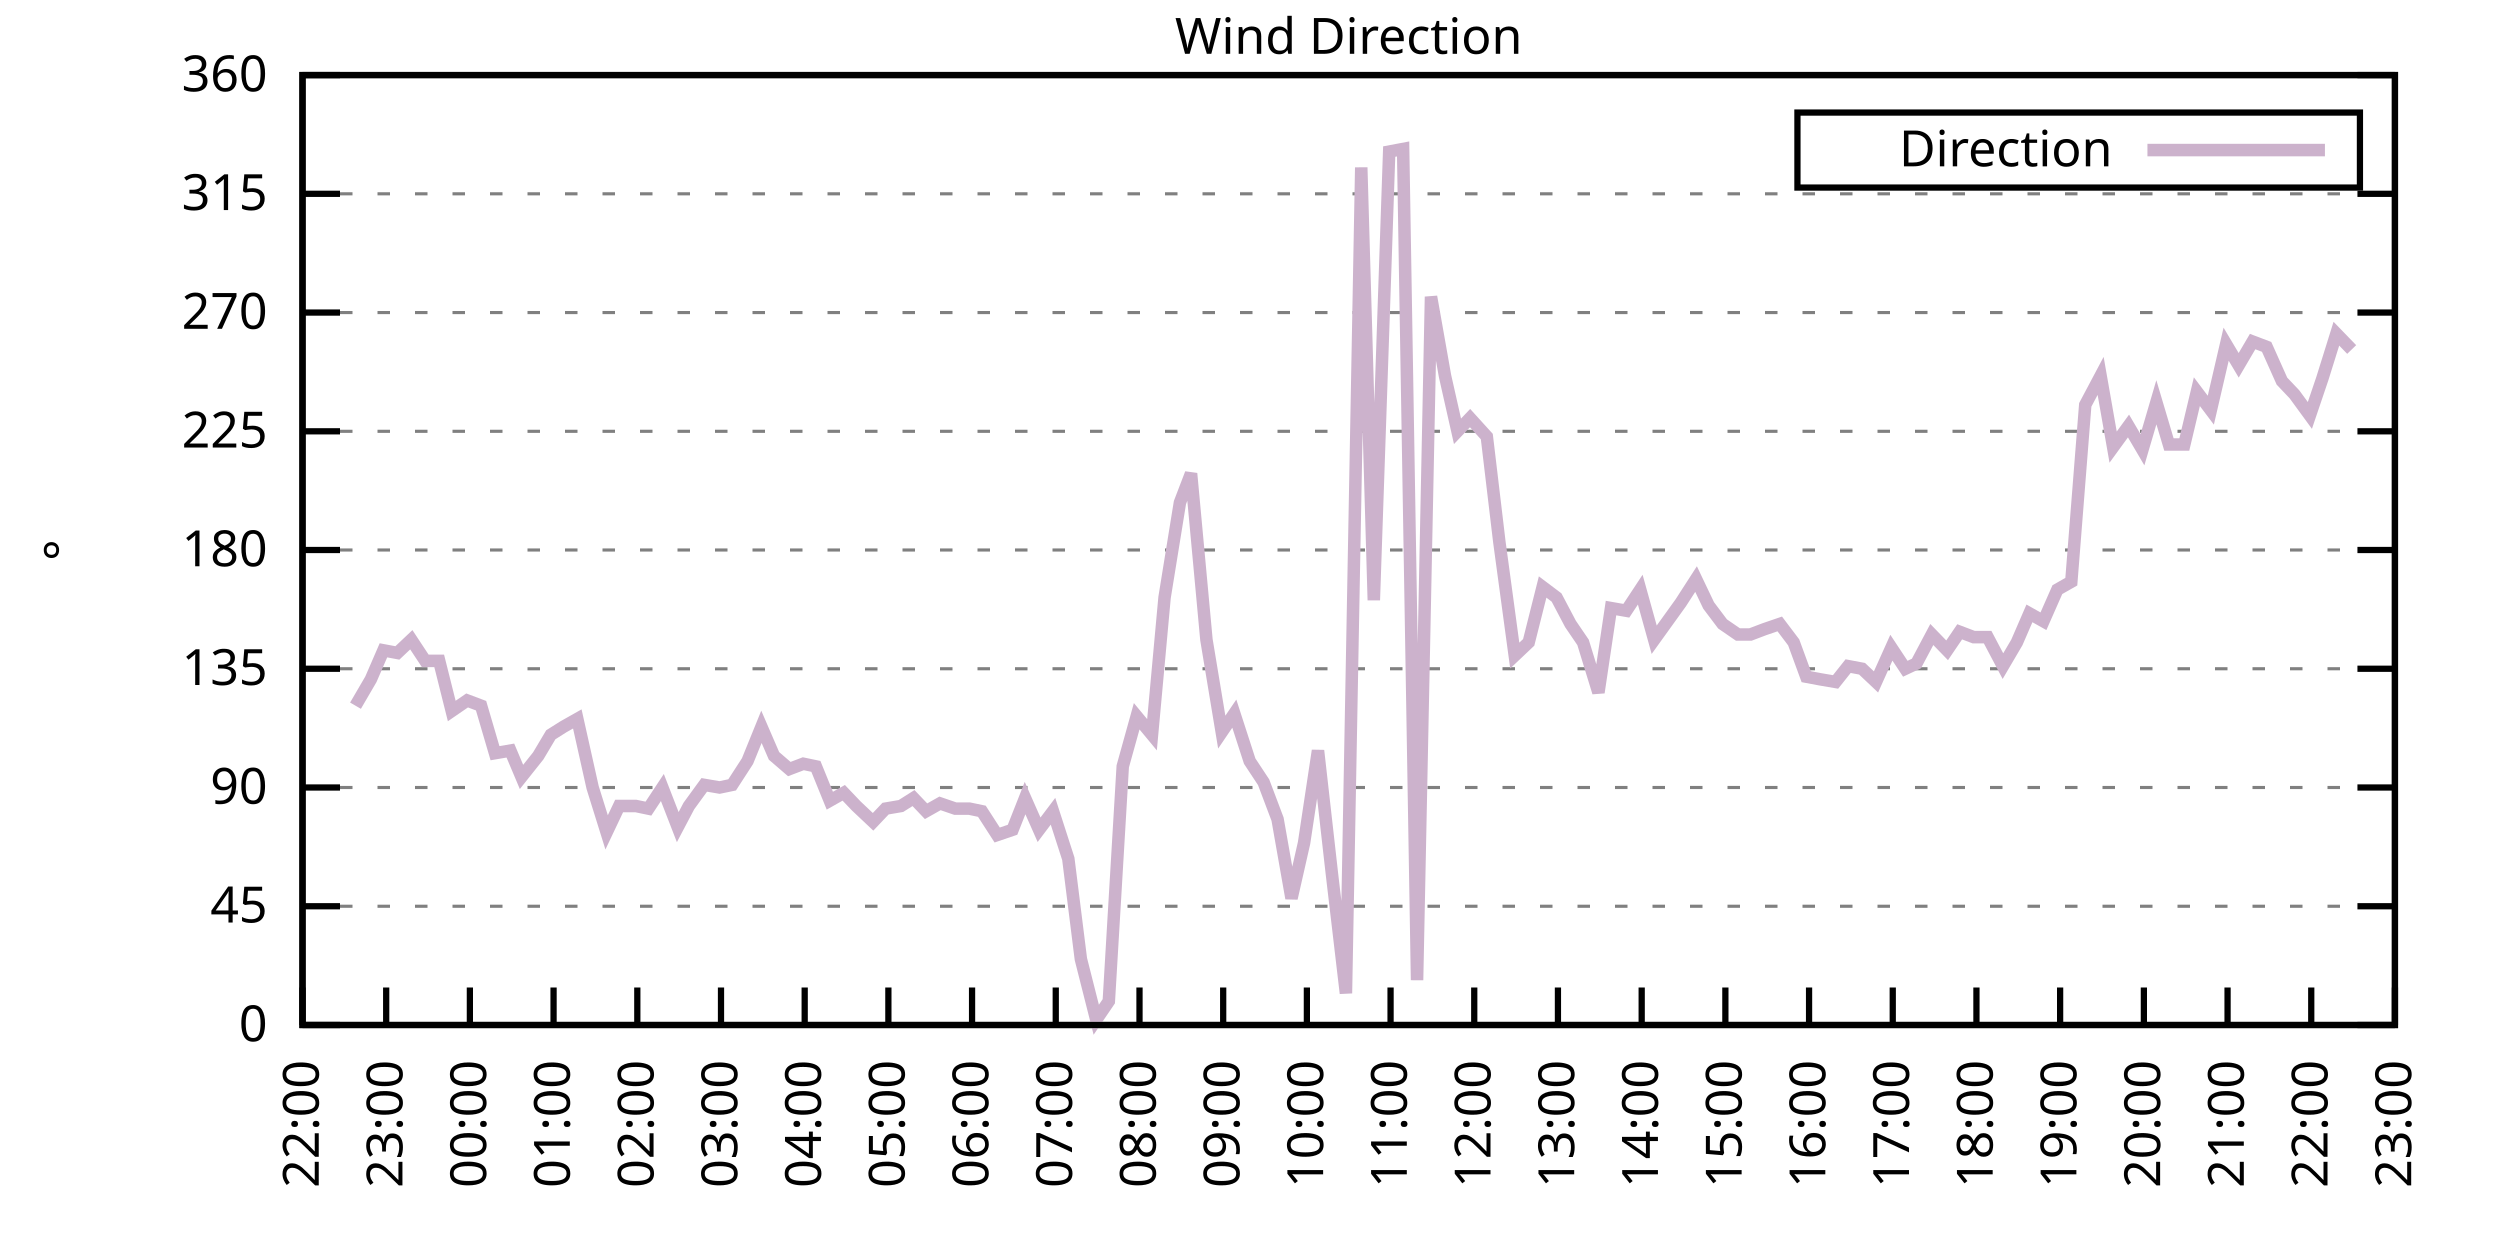
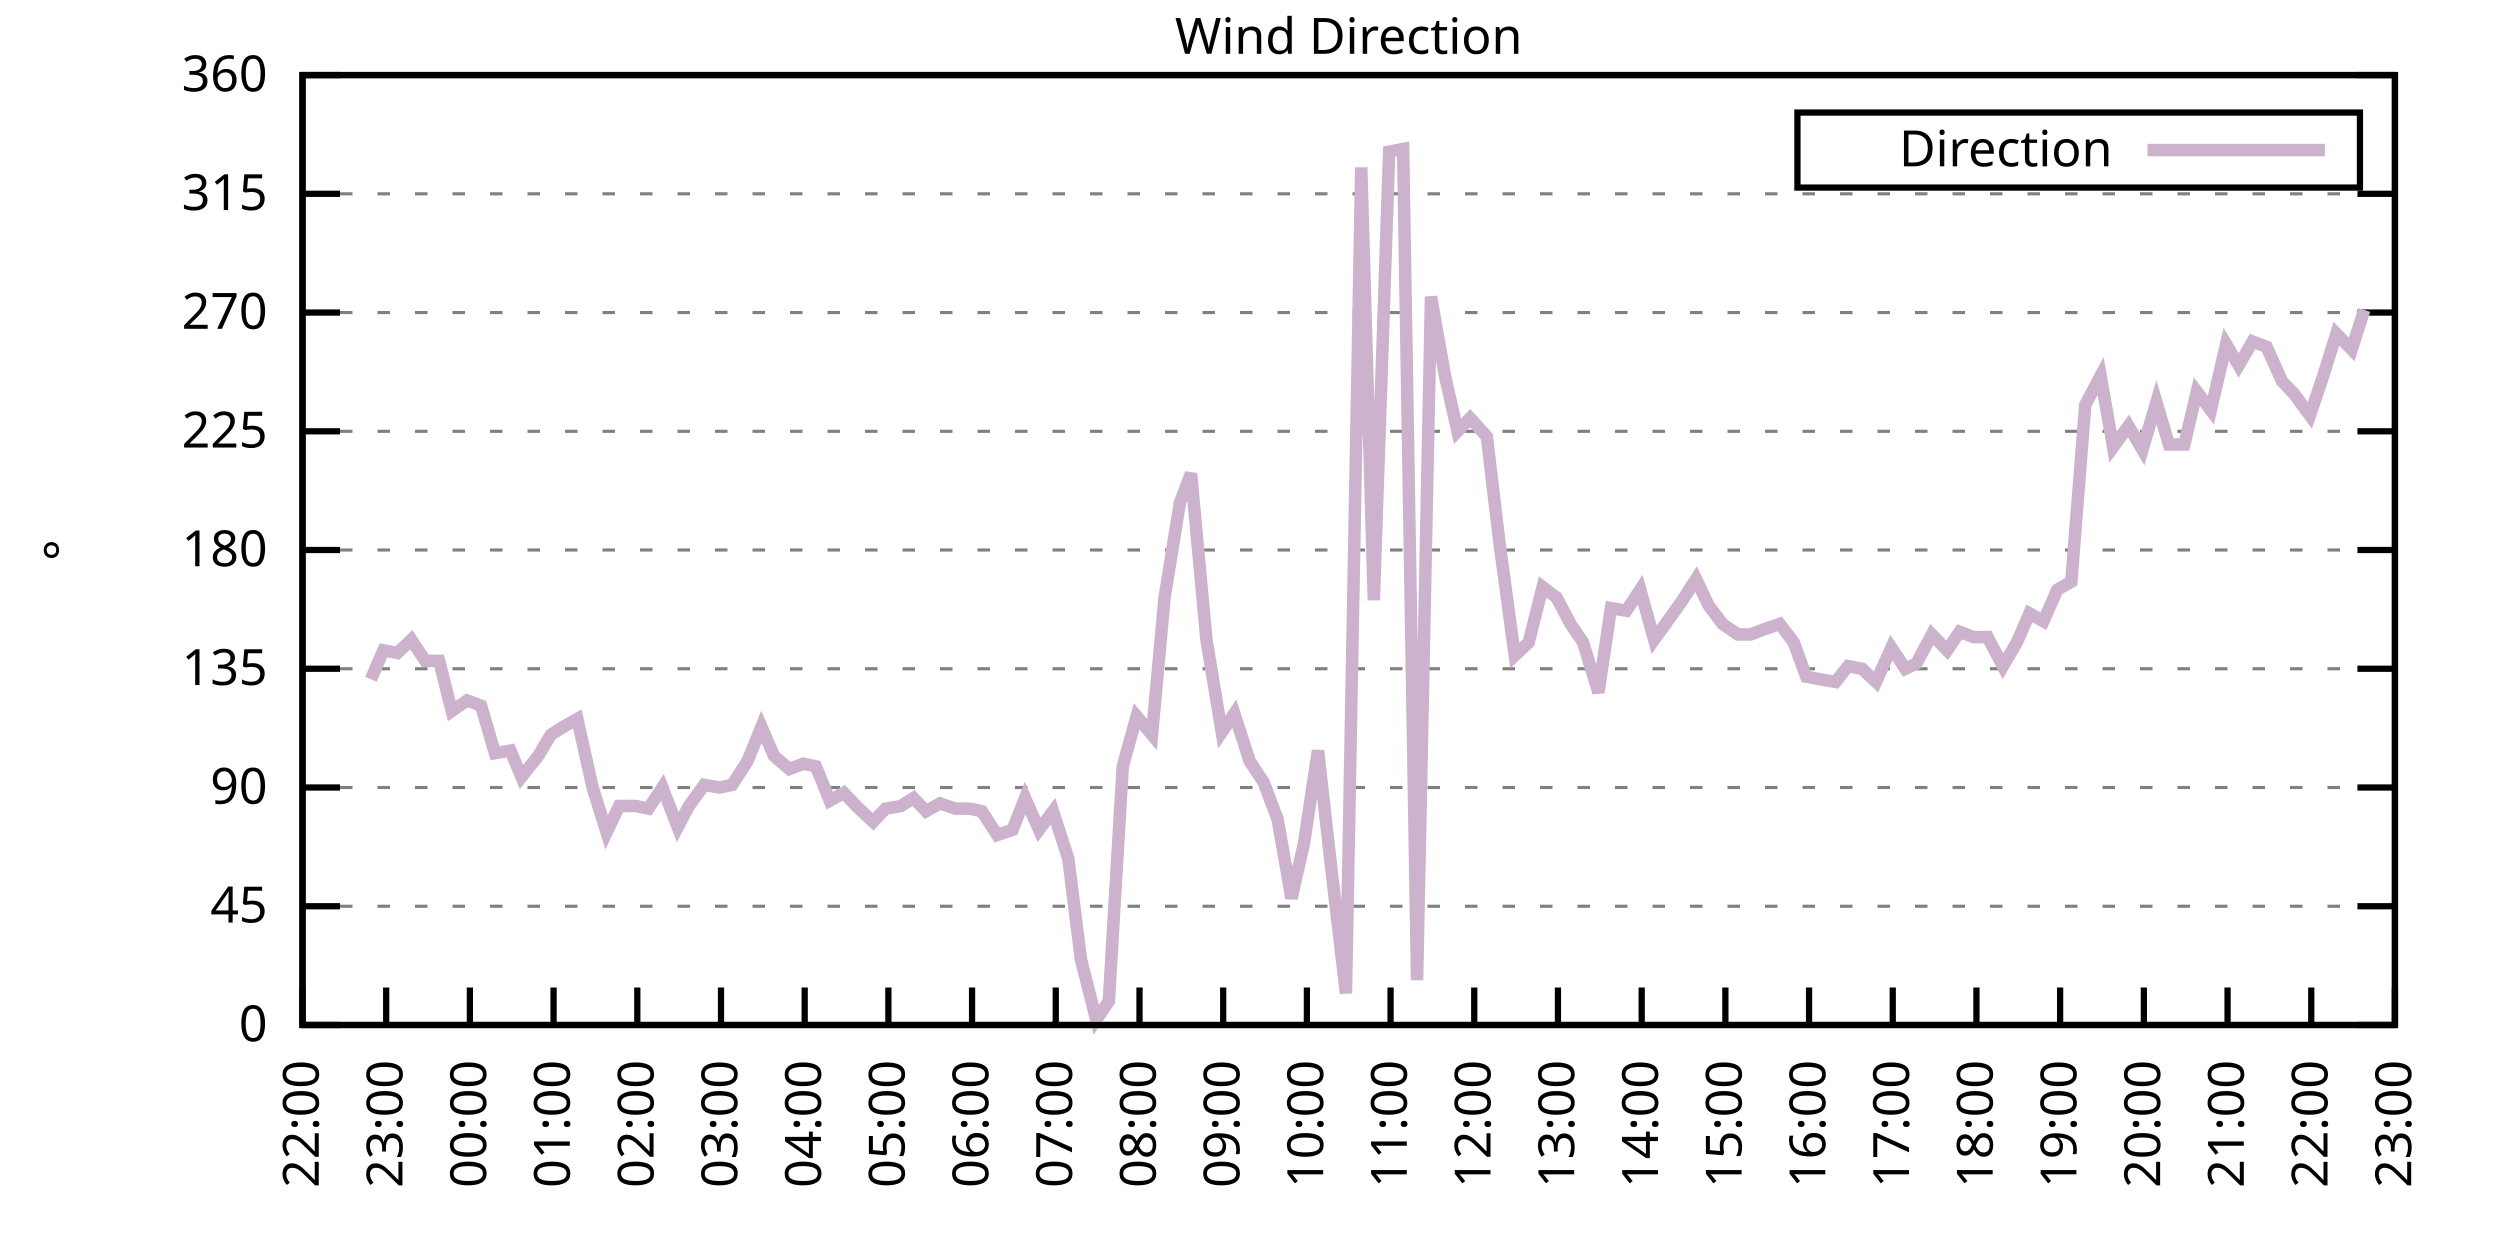
<svg xmlns="http://www.w3.org/2000/svg" xmlns:xlink="http://www.w3.org/1999/xlink" width="400" height="200" viewBox="0 0 400 200">
  <g id="gnuplot_canvas">
    <rect x="0" y="0" width="400" height="200" fill="none" />
    <defs>
      <circle id="gpDot" r="0.5" stroke-width="0.5" stroke="currentColor" />
      <path id="gpPt0" stroke-width="0.333" stroke="currentColor" d="M-1,0 h2 M0,-1 v2" />
      <path id="gpPt1" stroke-width="0.333" stroke="currentColor" d="M-1,-1 L1,1 M1,-1 L-1,1" />
      <path id="gpPt2" stroke-width="0.333" stroke="currentColor" d="M-1,0 L1,0 M0,-1 L0,1 M-1,-1 L1,1 M-1,1 L1,-1" />
      <rect id="gpPt3" stroke-width="0.333" stroke="currentColor" x="-1" y="-1" width="2" height="2" />
      <rect id="gpPt4" stroke-width="0.333" stroke="currentColor" fill="currentColor" x="-1" y="-1" width="2" height="2" />
      <circle id="gpPt5" stroke-width="0.333" stroke="currentColor" cx="0" cy="0" r="1" />
      <use xlink:href="#gpPt5" id="gpPt6" fill="currentColor" stroke="none" />
      <path id="gpPt7" stroke-width="0.333" stroke="currentColor" d="M0,-1.33 L-1.33,0.67 L1.33,0.67 z" />
      <use xlink:href="#gpPt7" id="gpPt8" fill="currentColor" stroke="none" />
      <use xlink:href="#gpPt7" id="gpPt9" stroke="currentColor" transform="rotate(180)" />
      <use xlink:href="#gpPt9" id="gpPt10" fill="currentColor" stroke="none" />
      <use xlink:href="#gpPt3" id="gpPt11" stroke="currentColor" transform="rotate(45)" />
      <use xlink:href="#gpPt11" id="gpPt12" fill="currentColor" stroke="none" />
      <path id="gpPt13" stroke-width="0.333" stroke="currentColor" d="M0,1.330 L1.265,0.411 L0.782,-1.067 L-0.782,-1.076 L-1.265,0.411 z" />
      <use xlink:href="#gpPt13" id="gpPt14" fill="currentColor" stroke="none" />
      <filter id="textbox" filterUnits="objectBoundingBox" x="0" y="0" height="1" width="1">
        <feFlood flood-color="white" flood-opacity="1" result="bgnd" />
        <feComposite in="SourceGraphic" in2="bgnd" operator="atop" />
      </filter>
      <filter id="greybox" filterUnits="objectBoundingBox" x="0" y="0" height="1" width="1">
        <feFlood flood-color="lightgrey" flood-opacity="1" result="grey" />
        <feComposite in="SourceGraphic" in2="grey" operator="atop" />
      </filter>
    </defs>
    <g fill="none" color="white" stroke="currentColor" stroke-width="1.00" stroke-linecap="butt" stroke-linejoin="miter">
</g>
    <g fill="none" color="black" stroke="currentColor" stroke-width="1.00" stroke-linecap="butt" stroke-linejoin="miter">
      <g stroke="none" shape-rendering="crispEdges">
        <polygon fill="rgb(255, 255, 255)" points="48.40,164.00 383.18,164.00 383.18,12.02 48.40,12.02 " />
      </g>
    </g>
    <g fill="none" color="black" stroke="currentColor" stroke-width="1.00" stroke-linecap="butt" stroke-linejoin="miter">
</g>
    <g fill="none" color="black" stroke="black" stroke-width="0.50" stroke-linecap="butt" stroke-linejoin="miter">
</g>
    <g fill="none" color="gray" stroke="currentColor" stroke-width="0.50" stroke-linecap="butt" stroke-linejoin="miter">
      <path stroke="gray" stroke-dasharray="2,4" class="gridline" d="M48.40,164.00 L383.19,164.00  " />
    </g>
    <g fill="none" color="gray" stroke="gray" stroke-width="1.00" stroke-linecap="butt" stroke-linejoin="miter">
</g>
    <g fill="none" color="black" stroke="currentColor" stroke-width="1.00" stroke-linecap="butt" stroke-linejoin="miter">
      <path stroke="black" d="M48.40,164.00 L54.40,164.00 M383.19,164.00 L377.19,164.00  " />
      <g transform="translate(42.80,166.60)" stroke="none" fill="black" font-family="Sans" font-size="8.00" text-anchor="end">
        <text>
          <tspan font-family="Sans"> 0</tspan>
        </text>
      </g>
    </g>
    <g fill="none" color="black" stroke="currentColor" stroke-width="1.00" stroke-linecap="butt" stroke-linejoin="miter">
</g>
    <g fill="none" color="black" stroke="black" stroke-width="0.50" stroke-linecap="butt" stroke-linejoin="miter">
</g>
    <g fill="none" color="gray" stroke="currentColor" stroke-width="0.50" stroke-linecap="butt" stroke-linejoin="miter">
      <path stroke="gray" stroke-dasharray="2,4" class="gridline" d="M48.40,145.00 L383.19,145.00  " />
    </g>
    <g fill="none" color="gray" stroke="gray" stroke-width="1.00" stroke-linecap="butt" stroke-linejoin="miter">
</g>
    <g fill="none" color="black" stroke="currentColor" stroke-width="1.00" stroke-linecap="butt" stroke-linejoin="miter">
      <path stroke="black" d="M48.40,145.00 L54.40,145.00 M383.19,145.00 L377.19,145.00  " />
      <g transform="translate(42.80,147.60)" stroke="none" fill="black" font-family="Sans" font-size="8.00" text-anchor="end">
        <text>
          <tspan font-family="Sans"> 45</tspan>
        </text>
      </g>
    </g>
    <g fill="none" color="black" stroke="currentColor" stroke-width="1.00" stroke-linecap="butt" stroke-linejoin="miter">
</g>
    <g fill="none" color="black" stroke="black" stroke-width="0.50" stroke-linecap="butt" stroke-linejoin="miter">
</g>
    <g fill="none" color="gray" stroke="currentColor" stroke-width="0.50" stroke-linecap="butt" stroke-linejoin="miter">
      <path stroke="gray" stroke-dasharray="2,4" class="gridline" d="M48.40,126.00 L383.19,126.00  " />
    </g>
    <g fill="none" color="gray" stroke="gray" stroke-width="1.00" stroke-linecap="butt" stroke-linejoin="miter">
</g>
    <g fill="none" color="black" stroke="currentColor" stroke-width="1.00" stroke-linecap="butt" stroke-linejoin="miter">
      <path stroke="black" d="M48.40,126.00 L54.40,126.00 M383.19,126.00 L377.19,126.00  " />
      <g transform="translate(42.80,128.60)" stroke="none" fill="black" font-family="Sans" font-size="8.00" text-anchor="end">
        <text>
          <tspan font-family="Sans"> 90</tspan>
        </text>
      </g>
    </g>
    <g fill="none" color="black" stroke="currentColor" stroke-width="1.00" stroke-linecap="butt" stroke-linejoin="miter">
</g>
    <g fill="none" color="black" stroke="black" stroke-width="0.50" stroke-linecap="butt" stroke-linejoin="miter">
</g>
    <g fill="none" color="gray" stroke="currentColor" stroke-width="0.50" stroke-linecap="butt" stroke-linejoin="miter">
      <path stroke="gray" stroke-dasharray="2,4" class="gridline" d="M48.40,107.00 L383.19,107.00  " />
    </g>
    <g fill="none" color="gray" stroke="gray" stroke-width="1.00" stroke-linecap="butt" stroke-linejoin="miter">
</g>
    <g fill="none" color="black" stroke="currentColor" stroke-width="1.00" stroke-linecap="butt" stroke-linejoin="miter">
      <path stroke="black" d="M48.40,107.00 L54.40,107.00 M383.19,107.00 L377.19,107.00  " />
      <g transform="translate(42.80,109.60)" stroke="none" fill="black" font-family="Sans" font-size="8.00" text-anchor="end">
        <text>
          <tspan font-family="Sans"> 135</tspan>
        </text>
      </g>
    </g>
    <g fill="none" color="black" stroke="currentColor" stroke-width="1.00" stroke-linecap="butt" stroke-linejoin="miter">
</g>
    <g fill="none" color="black" stroke="black" stroke-width="0.50" stroke-linecap="butt" stroke-linejoin="miter">
</g>
    <g fill="none" color="gray" stroke="currentColor" stroke-width="0.50" stroke-linecap="butt" stroke-linejoin="miter">
      <path stroke="gray" stroke-dasharray="2,4" class="gridline" d="M48.40,88.00 L383.19,88.00  " />
    </g>
    <g fill="none" color="gray" stroke="gray" stroke-width="1.00" stroke-linecap="butt" stroke-linejoin="miter">
</g>
    <g fill="none" color="black" stroke="currentColor" stroke-width="1.00" stroke-linecap="butt" stroke-linejoin="miter">
      <path stroke="black" d="M48.40,88.00 L54.40,88.00 M383.19,88.00 L377.19,88.00  " />
      <g transform="translate(42.80,90.60)" stroke="none" fill="black" font-family="Sans" font-size="8.00" text-anchor="end">
        <text>
          <tspan font-family="Sans"> 180</tspan>
        </text>
      </g>
    </g>
    <g fill="none" color="black" stroke="currentColor" stroke-width="1.00" stroke-linecap="butt" stroke-linejoin="miter">
</g>
    <g fill="none" color="black" stroke="black" stroke-width="0.50" stroke-linecap="butt" stroke-linejoin="miter">
</g>
    <g fill="none" color="gray" stroke="currentColor" stroke-width="0.50" stroke-linecap="butt" stroke-linejoin="miter">
      <path stroke="gray" stroke-dasharray="2,4" class="gridline" d="M48.40,69.01 L383.19,69.01  " />
    </g>
    <g fill="none" color="gray" stroke="gray" stroke-width="1.00" stroke-linecap="butt" stroke-linejoin="miter">
</g>
    <g fill="none" color="black" stroke="currentColor" stroke-width="1.00" stroke-linecap="butt" stroke-linejoin="miter">
      <path stroke="black" d="M48.40,69.01 L54.40,69.01 M383.19,69.01 L377.19,69.01  " />
      <g transform="translate(42.80,71.61)" stroke="none" fill="black" font-family="Sans" font-size="8.00" text-anchor="end">
        <text>
          <tspan font-family="Sans"> 225</tspan>
        </text>
      </g>
    </g>
    <g fill="none" color="black" stroke="currentColor" stroke-width="1.00" stroke-linecap="butt" stroke-linejoin="miter">
</g>
    <g fill="none" color="black" stroke="black" stroke-width="0.50" stroke-linecap="butt" stroke-linejoin="miter">
</g>
    <g fill="none" color="gray" stroke="currentColor" stroke-width="0.50" stroke-linecap="butt" stroke-linejoin="miter">
      <path stroke="gray" stroke-dasharray="2,4" class="gridline" d="M48.40,50.01 L383.19,50.01  " />
    </g>
    <g fill="none" color="gray" stroke="gray" stroke-width="1.00" stroke-linecap="butt" stroke-linejoin="miter">
</g>
    <g fill="none" color="black" stroke="currentColor" stroke-width="1.00" stroke-linecap="butt" stroke-linejoin="miter">
      <path stroke="black" d="M48.40,50.01 L54.40,50.01 M383.19,50.01 L377.19,50.01  " />
      <g transform="translate(42.80,52.61)" stroke="none" fill="black" font-family="Sans" font-size="8.00" text-anchor="end">
        <text>
          <tspan font-family="Sans"> 270</tspan>
        </text>
      </g>
    </g>
    <g fill="none" color="black" stroke="currentColor" stroke-width="1.00" stroke-linecap="butt" stroke-linejoin="miter">
</g>
    <g fill="none" color="black" stroke="black" stroke-width="0.50" stroke-linecap="butt" stroke-linejoin="miter">
</g>
    <g fill="none" color="gray" stroke="currentColor" stroke-width="0.50" stroke-linecap="butt" stroke-linejoin="miter">
      <path stroke="gray" stroke-dasharray="2,4" class="gridline" d="M48.40,31.01 L383.19,31.01  " />
    </g>
    <g fill="none" color="gray" stroke="gray" stroke-width="1.00" stroke-linecap="butt" stroke-linejoin="miter">
</g>
    <g fill="none" color="black" stroke="currentColor" stroke-width="1.00" stroke-linecap="butt" stroke-linejoin="miter">
      <path stroke="black" d="M48.40,31.01 L54.40,31.01 M383.19,31.01 L377.19,31.01  " />
      <g transform="translate(42.80,33.61)" stroke="none" fill="black" font-family="Sans" font-size="8.00" text-anchor="end">
        <text>
          <tspan font-family="Sans"> 315</tspan>
        </text>
      </g>
    </g>
    <g fill="none" color="black" stroke="currentColor" stroke-width="1.00" stroke-linecap="butt" stroke-linejoin="miter">
</g>
    <g fill="none" color="black" stroke="black" stroke-width="0.50" stroke-linecap="butt" stroke-linejoin="miter">
</g>
    <g fill="none" color="gray" stroke="currentColor" stroke-width="0.50" stroke-linecap="butt" stroke-linejoin="miter">
      <path stroke="gray" stroke-dasharray="2,4" class="gridline" d="M48.40,12.01 L383.19,12.01  " />
    </g>
    <g fill="none" color="gray" stroke="gray" stroke-width="1.00" stroke-linecap="butt" stroke-linejoin="miter">
</g>
    <g fill="none" color="black" stroke="currentColor" stroke-width="1.00" stroke-linecap="butt" stroke-linejoin="miter">
      <path stroke="black" d="M48.40,12.01 L54.40,12.01 M383.19,12.01 L377.19,12.01  " />
      <g transform="translate(42.80,14.61)" stroke="none" fill="black" font-family="Sans" font-size="8.00" text-anchor="end">
        <text>
          <tspan font-family="Sans"> 360</tspan>
        </text>
      </g>
    </g>
    <g fill="none" color="black" stroke="currentColor" stroke-width="1.00" stroke-linecap="butt" stroke-linejoin="miter">
      <path stroke="black" d="M48.40,164.00 L48.40,158.00  " />
      <g transform="translate(51.00,169.60) rotate(270.00)" stroke="none" fill="black" font-family="Sans" font-size="8.00" text-anchor="end">
        <text>
          <tspan font-family="Sans">22:00</tspan>
        </text>
      </g>
    </g>
    <g fill="none" color="black" stroke="currentColor" stroke-width="1.00" stroke-linecap="butt" stroke-linejoin="miter">
      <path stroke="black" d="M61.79,164.00 L61.79,158.00  " />
      <g transform="translate(64.39,169.60) rotate(270.00)" stroke="none" fill="black" font-family="Sans" font-size="8.00" text-anchor="end">
        <text>
          <tspan font-family="Sans">23:00</tspan>
        </text>
      </g>
    </g>
    <g fill="none" color="black" stroke="currentColor" stroke-width="1.00" stroke-linecap="butt" stroke-linejoin="miter">
      <path stroke="black" d="M75.18,164.00 L75.18,158.00  " />
      <g transform="translate(77.78,169.60) rotate(270.00)" stroke="none" fill="black" font-family="Sans" font-size="8.00" text-anchor="end">
        <text>
          <tspan font-family="Sans">00:00</tspan>
        </text>
      </g>
    </g>
    <g fill="none" color="black" stroke="currentColor" stroke-width="1.00" stroke-linecap="butt" stroke-linejoin="miter">
      <path stroke="black" d="M88.57,164.00 L88.57,158.00  " />
      <g transform="translate(91.17,169.60) rotate(270.00)" stroke="none" fill="black" font-family="Sans" font-size="8.00" text-anchor="end">
        <text>
          <tspan font-family="Sans">01:00</tspan>
        </text>
      </g>
    </g>
    <g fill="none" color="black" stroke="currentColor" stroke-width="1.00" stroke-linecap="butt" stroke-linejoin="miter">
      <path stroke="black" d="M101.97,164.00 L101.97,158.00  " />
      <g transform="translate(104.57,169.60) rotate(270.00)" stroke="none" fill="black" font-family="Sans" font-size="8.00" text-anchor="end">
        <text>
          <tspan font-family="Sans">02:00</tspan>
        </text>
      </g>
    </g>
    <g fill="none" color="black" stroke="currentColor" stroke-width="1.00" stroke-linecap="butt" stroke-linejoin="miter">
      <path stroke="black" d="M115.36,164.00 L115.36,158.00  " />
      <g transform="translate(117.96,169.60) rotate(270.00)" stroke="none" fill="black" font-family="Sans" font-size="8.00" text-anchor="end">
        <text>
          <tspan font-family="Sans">03:00</tspan>
        </text>
      </g>
    </g>
    <g fill="none" color="black" stroke="currentColor" stroke-width="1.00" stroke-linecap="butt" stroke-linejoin="miter">
      <path stroke="black" d="M128.75,164.00 L128.75,158.00  " />
      <g transform="translate(131.35,169.60) rotate(270.00)" stroke="none" fill="black" font-family="Sans" font-size="8.00" text-anchor="end">
        <text>
          <tspan font-family="Sans">04:00</tspan>
        </text>
      </g>
    </g>
    <g fill="none" color="black" stroke="currentColor" stroke-width="1.00" stroke-linecap="butt" stroke-linejoin="miter">
      <path stroke="black" d="M142.14,164.00 L142.14,158.00  " />
      <g transform="translate(144.74,169.60) rotate(270.00)" stroke="none" fill="black" font-family="Sans" font-size="8.00" text-anchor="end">
        <text>
          <tspan font-family="Sans">05:00</tspan>
        </text>
      </g>
    </g>
    <g fill="none" color="black" stroke="currentColor" stroke-width="1.00" stroke-linecap="butt" stroke-linejoin="miter">
      <path stroke="black" d="M155.53,164.00 L155.53,158.00  " />
      <g transform="translate(158.13,169.60) rotate(270.00)" stroke="none" fill="black" font-family="Sans" font-size="8.00" text-anchor="end">
        <text>
          <tspan font-family="Sans">06:00</tspan>
        </text>
      </g>
    </g>
    <g fill="none" color="black" stroke="currentColor" stroke-width="1.00" stroke-linecap="butt" stroke-linejoin="miter">
      <path stroke="black" d="M168.92,164.00 L168.92,158.00  " />
      <g transform="translate(171.52,169.60) rotate(270.00)" stroke="none" fill="black" font-family="Sans" font-size="8.00" text-anchor="end">
        <text>
          <tspan font-family="Sans">07:00</tspan>
        </text>
      </g>
    </g>
    <g fill="none" color="black" stroke="currentColor" stroke-width="1.00" stroke-linecap="butt" stroke-linejoin="miter">
      <path stroke="black" d="M182.32,164.00 L182.32,158.00  " />
      <g transform="translate(184.92,169.60) rotate(270.00)" stroke="none" fill="black" font-family="Sans" font-size="8.00" text-anchor="end">
        <text>
          <tspan font-family="Sans">08:00</tspan>
        </text>
      </g>
    </g>
    <g fill="none" color="black" stroke="currentColor" stroke-width="1.00" stroke-linecap="butt" stroke-linejoin="miter">
      <path stroke="black" d="M195.71,164.00 L195.71,158.00  " />
      <g transform="translate(198.31,169.60) rotate(270.00)" stroke="none" fill="black" font-family="Sans" font-size="8.00" text-anchor="end">
        <text>
          <tspan font-family="Sans">09:00</tspan>
        </text>
      </g>
    </g>
    <g fill="none" color="black" stroke="currentColor" stroke-width="1.00" stroke-linecap="butt" stroke-linejoin="miter">
      <path stroke="black" d="M209.10,164.00 L209.10,158.00  " />
      <g transform="translate(211.70,169.60) rotate(270.00)" stroke="none" fill="black" font-family="Sans" font-size="8.00" text-anchor="end">
        <text>
          <tspan font-family="Sans">10:00</tspan>
        </text>
      </g>
    </g>
    <g fill="none" color="black" stroke="currentColor" stroke-width="1.00" stroke-linecap="butt" stroke-linejoin="miter">
      <path stroke="black" d="M222.49,164.00 L222.49,158.00  " />
      <g transform="translate(225.09,169.60) rotate(270.00)" stroke="none" fill="black" font-family="Sans" font-size="8.00" text-anchor="end">
        <text>
          <tspan font-family="Sans">11:00</tspan>
        </text>
      </g>
    </g>
    <g fill="none" color="black" stroke="currentColor" stroke-width="1.00" stroke-linecap="butt" stroke-linejoin="miter">
      <path stroke="black" d="M235.88,164.00 L235.88,158.00  " />
      <g transform="translate(238.48,169.60) rotate(270.00)" stroke="none" fill="black" font-family="Sans" font-size="8.00" text-anchor="end">
        <text>
          <tspan font-family="Sans">12:00</tspan>
        </text>
      </g>
    </g>
    <g fill="none" color="black" stroke="currentColor" stroke-width="1.00" stroke-linecap="butt" stroke-linejoin="miter">
      <path stroke="black" d="M249.27,164.00 L249.27,158.00  " />
      <g transform="translate(251.87,169.60) rotate(270.00)" stroke="none" fill="black" font-family="Sans" font-size="8.00" text-anchor="end">
        <text>
          <tspan font-family="Sans">13:00</tspan>
        </text>
      </g>
    </g>
    <g fill="none" color="black" stroke="currentColor" stroke-width="1.00" stroke-linecap="butt" stroke-linejoin="miter">
      <path stroke="black" d="M262.67,164.00 L262.67,158.00  " />
      <g transform="translate(265.27,169.60) rotate(270.00)" stroke="none" fill="black" font-family="Sans" font-size="8.00" text-anchor="end">
        <text>
          <tspan font-family="Sans">14:00</tspan>
        </text>
      </g>
    </g>
    <g fill="none" color="black" stroke="currentColor" stroke-width="1.00" stroke-linecap="butt" stroke-linejoin="miter">
      <path stroke="black" d="M276.06,164.00 L276.06,158.00  " />
      <g transform="translate(278.66,169.60) rotate(270.00)" stroke="none" fill="black" font-family="Sans" font-size="8.00" text-anchor="end">
        <text>
          <tspan font-family="Sans">15:00</tspan>
        </text>
      </g>
    </g>
    <g fill="none" color="black" stroke="currentColor" stroke-width="1.00" stroke-linecap="butt" stroke-linejoin="miter">
      <path stroke="black" d="M289.45,164.00 L289.45,158.00  " />
      <g transform="translate(292.05,169.60) rotate(270.00)" stroke="none" fill="black" font-family="Sans" font-size="8.00" text-anchor="end">
        <text>
          <tspan font-family="Sans">16:00</tspan>
        </text>
      </g>
    </g>
    <g fill="none" color="black" stroke="currentColor" stroke-width="1.00" stroke-linecap="butt" stroke-linejoin="miter">
      <path stroke="black" d="M302.84,164.00 L302.84,158.00  " />
      <g transform="translate(305.44,169.60) rotate(270.00)" stroke="none" fill="black" font-family="Sans" font-size="8.00" text-anchor="end">
        <text>
          <tspan font-family="Sans">17:00</tspan>
        </text>
      </g>
    </g>
    <g fill="none" color="black" stroke="currentColor" stroke-width="1.00" stroke-linecap="butt" stroke-linejoin="miter">
      <path stroke="black" d="M316.23,164.00 L316.23,158.00  " />
      <g transform="translate(318.83,169.60) rotate(270.00)" stroke="none" fill="black" font-family="Sans" font-size="8.00" text-anchor="end">
        <text>
          <tspan font-family="Sans">18:00</tspan>
        </text>
      </g>
    </g>
    <g fill="none" color="black" stroke="currentColor" stroke-width="1.00" stroke-linecap="butt" stroke-linejoin="miter">
      <path stroke="black" d="M329.62,164.00 L329.62,158.00  " />
      <g transform="translate(332.22,169.60) rotate(270.00)" stroke="none" fill="black" font-family="Sans" font-size="8.00" text-anchor="end">
        <text>
          <tspan font-family="Sans">19:00</tspan>
        </text>
      </g>
    </g>
    <g fill="none" color="black" stroke="currentColor" stroke-width="1.00" stroke-linecap="butt" stroke-linejoin="miter">
      <path stroke="black" d="M343.02,164.00 L343.02,158.00  " />
      <g transform="translate(345.62,169.60) rotate(270.00)" stroke="none" fill="black" font-family="Sans" font-size="8.00" text-anchor="end">
        <text>
          <tspan font-family="Sans">20:00</tspan>
        </text>
      </g>
    </g>
    <g fill="none" color="black" stroke="currentColor" stroke-width="1.00" stroke-linecap="butt" stroke-linejoin="miter">
      <path stroke="black" d="M356.41,164.00 L356.41,158.00  " />
      <g transform="translate(359.01,169.60) rotate(270.00)" stroke="none" fill="black" font-family="Sans" font-size="8.00" text-anchor="end">
        <text>
          <tspan font-family="Sans">21:00</tspan>
        </text>
      </g>
    </g>
    <g fill="none" color="black" stroke="currentColor" stroke-width="1.00" stroke-linecap="butt" stroke-linejoin="miter">
      <path stroke="black" d="M369.80,164.00 L369.80,158.00  " />
      <g transform="translate(372.40,169.60) rotate(270.00)" stroke="none" fill="black" font-family="Sans" font-size="8.00" text-anchor="end">
        <text>
          <tspan font-family="Sans">22:00</tspan>
        </text>
      </g>
    </g>
    <g fill="none" color="black" stroke="currentColor" stroke-width="1.00" stroke-linecap="butt" stroke-linejoin="miter">
      <path stroke="black" d="M383.19,164.00 L383.19,158.00  " />
      <g transform="translate(385.79,169.60) rotate(270.00)" stroke="none" fill="black" font-family="Sans" font-size="8.00" text-anchor="end">
        <text>
          <tspan font-family="Sans">23:00</tspan>
        </text>
      </g>
    </g>
    <g fill="none" color="black" stroke="currentColor" stroke-width="1.00" stroke-linecap="butt" stroke-linejoin="miter">
</g>
    <g fill="none" color="black" stroke="currentColor" stroke-width="1.00" stroke-linecap="butt" stroke-linejoin="miter">
      <path stroke="black" d="M48.40,12.01 L48.40,164.00 L383.19,164.00 L383.19,12.01 L48.40,12.01 Z  " />
    </g>
    <g fill="none" color="black" stroke="currentColor" stroke-width="1.00" stroke-linecap="butt" stroke-linejoin="miter">
</g>
    <g fill="none" color="black" stroke="currentColor" stroke-width="1.00" stroke-linecap="butt" stroke-linejoin="miter">
      <path stroke="black" d="M287.59,30.01 L287.59,18.01 L377.59,18.01 L377.59,30.01 L287.59,30.01 Z  " />
    </g>
    <g id="Wind_direction_plot_1">
      <g fill="none" color="white" stroke="black" stroke-width="2.00" stroke-linecap="butt" stroke-linejoin="miter">
</g>
      <g fill="none" color="black" stroke="currentColor" stroke-width="2.00" stroke-linecap="butt" stroke-linejoin="miter">
        <g transform="translate(337.99,26.61)" stroke="none" fill="black" font-family="Sans" font-size="8.00" text-anchor="end">
          <text>
            <tspan font-family="Sans">Direction</tspan>
          </text>
        </g>
      </g>
      <g fill="none" color="black" stroke="currentColor" stroke-width="2.00" stroke-linecap="butt" stroke-linejoin="miter">
-         <path stroke="rgb(204, 178, 204)" d="M343.59,24.01 L371.99,24.01 M56.88,112.91 L59.34,108.69 L61.35,104.05 L63.58,104.47 L65.81,102.36 L68.04,105.74   L70.27,105.74 L72.28,113.76 L74.74,112.07 L76.97,112.91 L79.20,120.51 L81.66,120.09 L83.44,124.31 L86.12,120.94   L88.13,117.56 L90.14,116.29 L92.37,115.03 L94.82,126.00 L97.06,133.18 L99.06,128.96 L101.74,128.96 L103.75,129.38   L105.98,126.00 L108.44,132.34 L110.22,128.96 L112.68,125.58 L115.13,126.00 L117.14,125.58 L119.60,121.78 L121.83,116.29   L123.84,120.94 L126.29,123.05 L128.53,122.20 L130.54,122.62 L132.77,128.11 L135.00,126.85 L137.01,128.96 L139.69,131.49   L141.69,129.38 L144.15,128.96 L146.16,127.69 L148.17,129.80 L150.40,128.54 L152.85,129.38 L155.09,129.38 L157.10,129.80   L159.55,133.60 L162.01,132.76 L164.01,127.69 L166.25,132.76 L168.48,129.80 L170.93,137.40 L172.94,153.45 L175.40,163.16   L177.41,160.20 L179.64,122.62 L181.87,114.60 L184.32,117.56 L186.33,95.60 L188.79,80.41 L190.57,75.76 L193.03,102.36   L195.48,117.14 L197.49,114.18 L199.95,121.78 L202.18,125.16 L204.41,131.07 L206.64,143.73 L208.65,134.87 L210.88,120.09   L213.12,139.93 L215.35,158.93 L217.80,26.79 L219.81,96.03 L222.27,24.25 L224.50,23.83 L226.73,156.82 L228.96,47.47   L231.20,60.14 L233.20,69.01 L235.21,66.90 L237.89,69.85 L239.90,86.74 L242.36,104.89 L244.59,102.78 L246.82,93.92   L249.05,95.60 L251.28,99.83 L253.29,102.78 L255.75,110.80 L257.76,97.29 L260.21,97.72 L262.44,94.34 L264.67,102.36   L268.92,96.45 L271.37,92.65 L273.38,96.87 L275.61,99.83 L278.07,101.52 L280.07,101.52 L282.31,100.67 L284.76,99.83   L286.99,102.78 L289.00,108.27 L291.23,108.69 L293.69,109.11 L295.70,106.58 L297.93,107.00 L300.16,109.11 L302.62,103.63   L304.85,107.00 L306.63,106.16 L309.09,101.52 L311.54,104.05 L313.55,101.09 L315.79,101.94 L318.02,101.94 L320.47,106.58   L322.70,102.78 L324.71,98.14 L326.95,99.40 L329.18,94.34 L331.41,93.07 L333.64,64.78 L336.10,60.14 L338.10,71.54   L340.56,68.16 L342.79,71.96 L345.02,64.36 L347.03,71.12 L349.49,71.12 L351.50,62.67 L353.73,65.63 L356.18,55.07   L358.19,58.45 L360.42,54.65 L362.66,55.50 L365.11,60.98 L367.12,63.10 L369.58,66.47 L371.58,60.56 L373.82,53.39   L376.27,55.92  " />
+         <path stroke="rgb(204, 178, 204)" d="M343.59,24.01 L371.99,24.01 M59.34,108.69 L61.35,104.05 L63.58,104.47 L65.81,102.36 L68.04,105.74 L70.27,105.74   L72.28,113.76 L74.74,112.07 L76.97,112.91 L79.20,120.51 L81.66,120.09 L83.44,124.31 L86.12,120.94 L88.13,117.56   L90.14,116.29 L92.37,115.03 L94.82,126.00 L97.06,133.18 L99.06,128.96 L101.74,128.96 L103.75,129.38 L105.98,126.00   L108.44,132.34 L110.22,128.96 L112.68,125.58 L115.13,126.00 L117.14,125.58 L119.60,121.78 L121.83,116.29 L123.84,120.94   L126.29,123.05 L128.53,122.20 L130.54,122.62 L132.77,128.11 L135.00,126.85 L137.01,128.96 L139.69,131.49 L141.69,129.38   L144.15,128.96 L146.16,127.69 L148.17,129.80 L150.40,128.54 L152.85,129.38 L155.09,129.38 L157.10,129.80 L159.55,133.60   L162.01,132.76 L164.01,127.69 L166.25,132.76 L168.48,129.80 L170.93,137.40 L172.94,153.45 L175.40,163.16 L177.41,160.20   L179.64,122.62 L181.87,114.60 L184.32,117.56 L186.33,95.60 L188.79,80.41 L190.57,75.76 L193.03,102.36 L195.48,117.14   L197.49,114.18 L199.95,121.78 L202.18,125.16 L204.41,131.07 L206.64,143.73 L208.65,134.87 L210.88,120.09 L213.12,139.93   L215.35,158.93 L217.80,26.79 L219.81,96.03 L222.27,24.25 L224.50,23.83 L226.73,156.82 L228.96,47.47 L231.20,60.14   L233.20,69.01 L235.21,66.90 L237.89,69.85 L239.90,86.74 L242.36,104.89 L244.59,102.78 L246.82,93.92 L249.05,95.60   L251.28,99.83 L253.29,102.78 L255.75,110.80 L257.76,97.29 L260.21,97.72 L262.44,94.34 L264.67,102.36 L268.92,96.45   L271.37,92.65 L273.38,96.87 L275.61,99.83 L278.07,101.52 L280.07,101.52 L282.31,100.67 L284.76,99.83 L286.99,102.78   L289.00,108.27 L291.23,108.69 L293.69,109.11 L295.70,106.58 L297.93,107.00 L300.16,109.11 L302.62,103.63 L304.85,107.00   L306.63,106.16 L309.09,101.52 L311.54,104.05 L313.55,101.09 L315.79,101.94 L318.02,101.94 L320.47,106.58 L322.70,102.78   L324.71,98.14 L326.95,99.40 L329.18,94.34 L331.41,93.07 L333.64,64.78 L336.10,60.14 L338.10,71.54 L340.56,68.16   L342.79,71.96 L345.02,64.36 L347.03,71.12 L349.49,71.12 L351.50,62.67 L353.73,65.63 L356.18,55.07 L358.19,58.45   L360.42,54.65 L362.66,55.50 L365.11,60.98 L367.12,63.10 L369.58,66.47 L371.58,60.56 L373.82,53.39 L376.27,55.92   L378.28,49.59  " />
      </g>
    </g>
    <g fill="none" color="black" stroke="currentColor" stroke-width="2.00" stroke-linecap="butt" stroke-linejoin="miter">
</g>
    <g fill="none" color="black" stroke="black" stroke-width="1.00" stroke-linecap="butt" stroke-linejoin="miter">
</g>
    <g fill="none" color="black" stroke="currentColor" stroke-width="1.00" stroke-linecap="butt" stroke-linejoin="miter">
      <path stroke="black" d="M48.40,12.01 L48.40,164.00 L383.19,164.00 L383.19,12.01 L48.40,12.01 Z  " />
      <g transform="translate(12.80,88.01) rotate(270.00)" stroke="none" fill="black" font-family="Sans" font-size="8.00" text-anchor="middle">
        <text>
          <tspan font-family="Sans">°</tspan>
        </text>
      </g>
    </g>
    <g fill="none" color="black" stroke="currentColor" stroke-width="1.00" stroke-linecap="butt" stroke-linejoin="miter">
</g>
    <g fill="none" color="black" stroke="currentColor" stroke-width="1.00" stroke-linecap="butt" stroke-linejoin="miter">
      <g transform="translate(215.79,8.61)" stroke="none" fill="black" font-family="Sans" font-size="8.00" text-anchor="middle">
        <text>
          <tspan font-family="Sans">Wind Direction</tspan>
        </text>
      </g>
    </g>
    <g fill="none" color="black" stroke="currentColor" stroke-width="1.00" stroke-linecap="butt" stroke-linejoin="miter">
</g>
  </g>
</svg>
